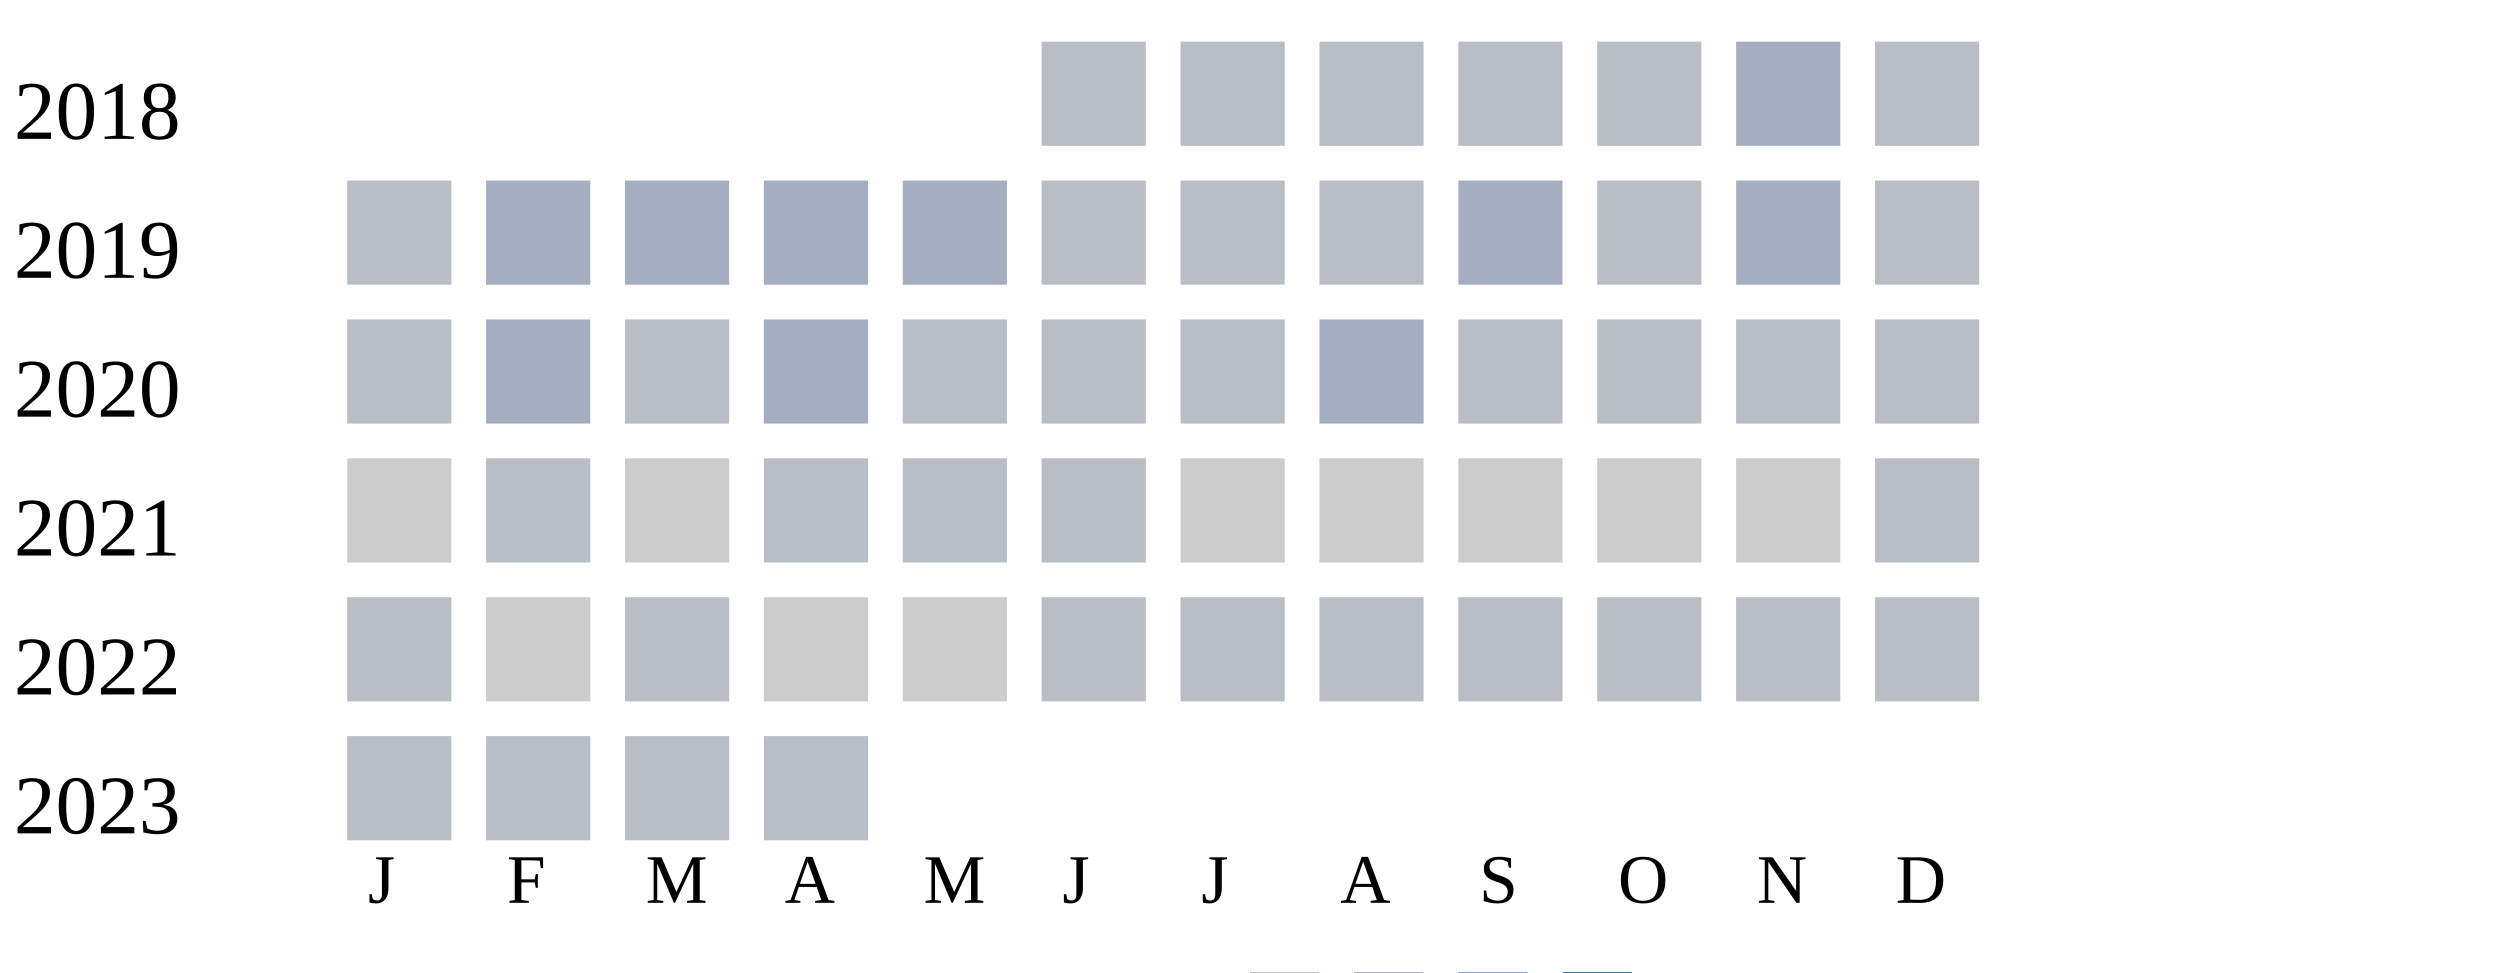
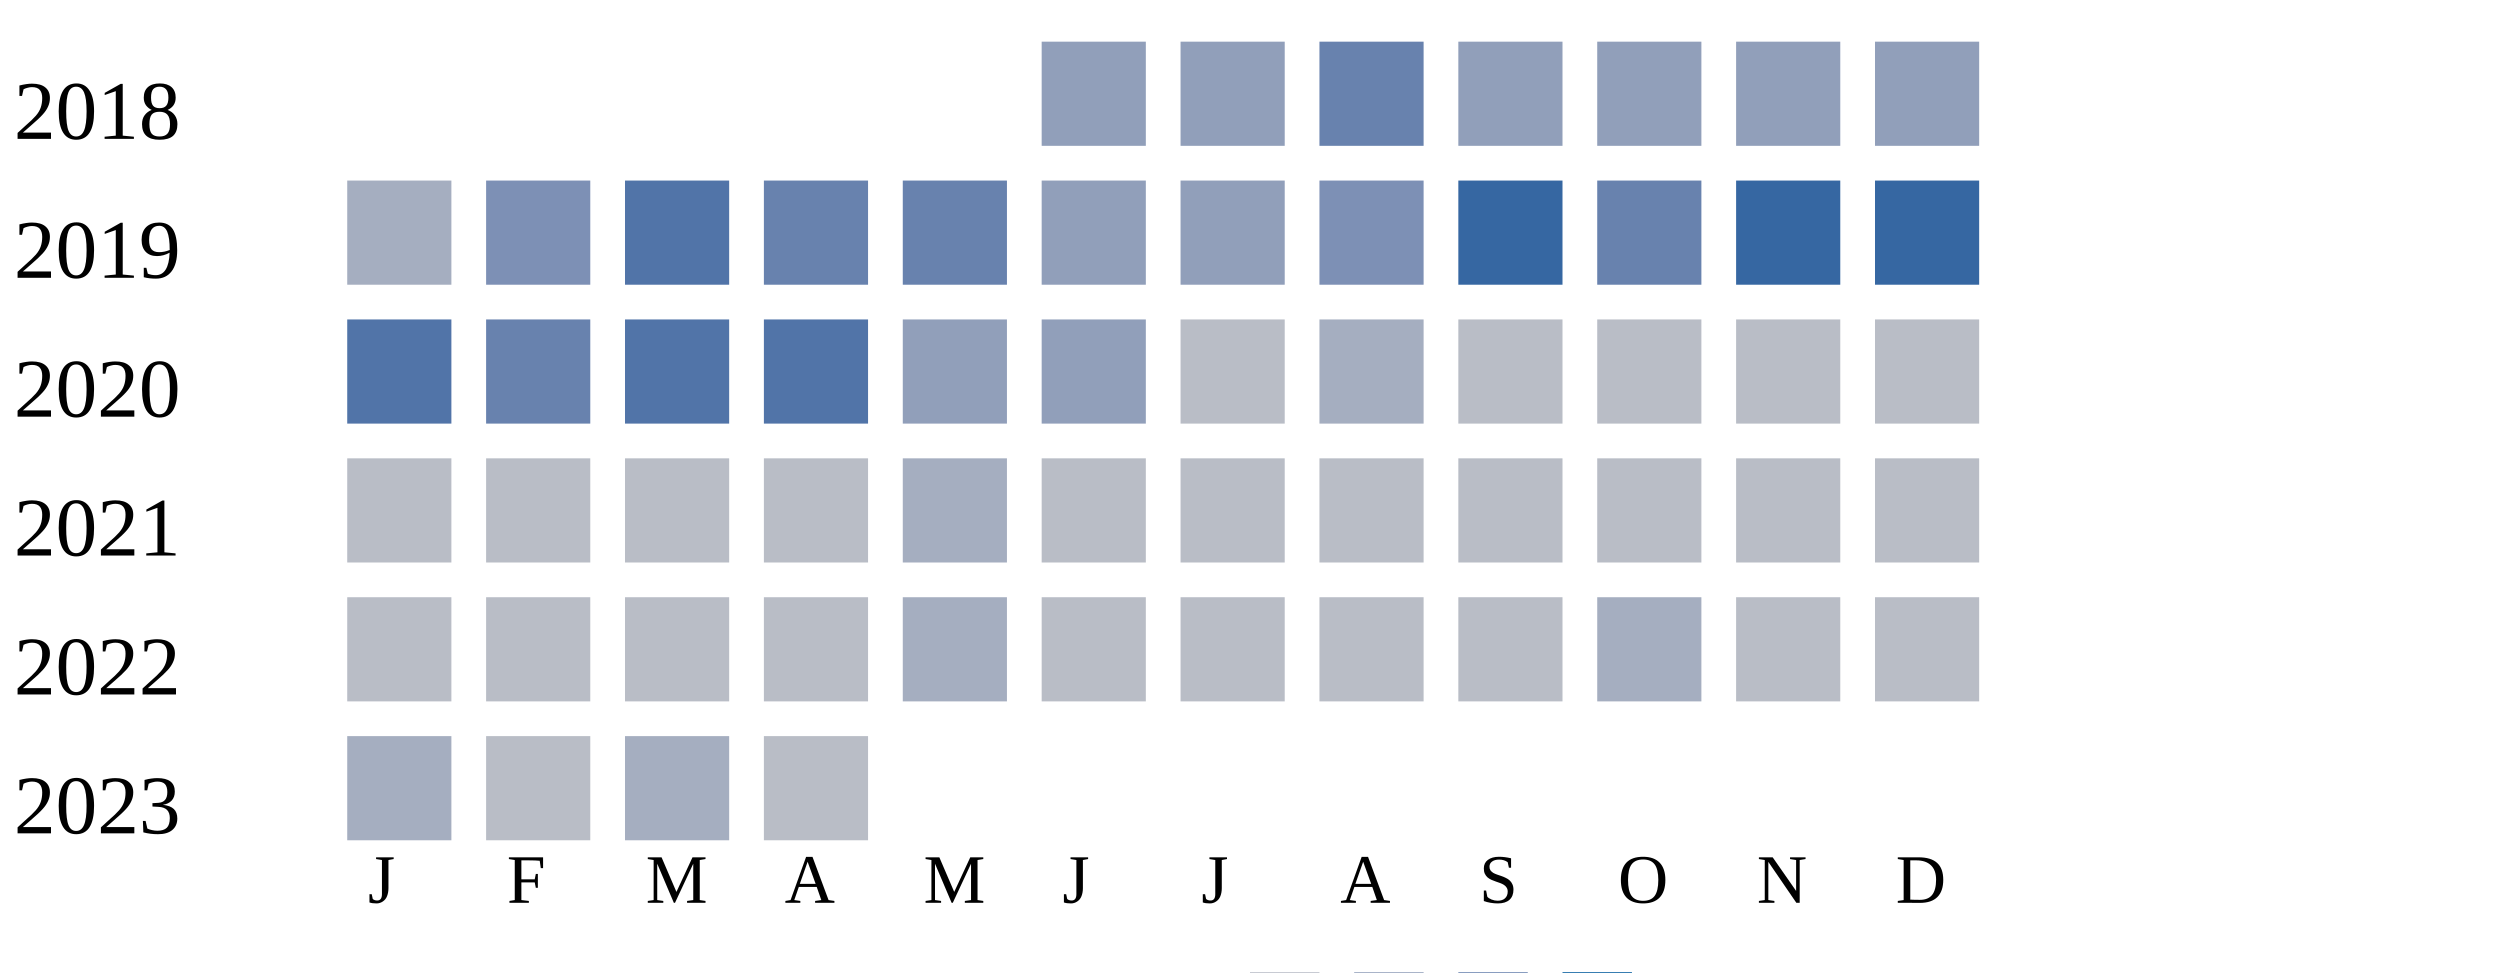
<svg xmlns="http://www.w3.org/2000/svg" width="360" height="140">
  <g transform="translate(0 0)">
    <text x="2" y="20">2018</text>
-     <rect x="150" y="6" width="15" height="15" fill="#b9bdc6" />
-     <rect x="170" y="6" width="15" height="15" fill="#b9bdc6" />
-     <rect x="190" y="6" width="15" height="15" fill="#b9bdc6" />
-     <rect x="210" y="6" width="15" height="15" fill="#b9bdc6" />
-     <rect x="230" y="6" width="15" height="15" fill="#b9bdc6" />
-     <rect x="250" y="6" width="15" height="15" fill="#a5aec0" />
-     <rect x="270" y="6" width="15" height="15" fill="#b9bdc6" />
+     <rect x="150" y="6" width="15" height="15" fill="#919fba" />
+     <rect x="170" y="6" width="15" height="15" fill="#919fba" />
+     <rect x="190" y="6" width="15" height="15" fill="#6882ae" />
+     <rect x="210" y="6" width="15" height="15" fill="#919fba" />
+     <rect x="230" y="6" width="15" height="15" fill="#919fba" />
+     <rect x="250" y="6" width="15" height="15" fill="#919fba" />
+     <rect x="270" y="6" width="15" height="15" fill="#919fba" />
  </g>
  <g transform="translate(0 20)">
    <text x="2" y="20">2019</text>
-     <rect x="50" y="6" width="15" height="15" fill="#b9bdc6" />
-     <rect x="70" y="6" width="15" height="15" fill="#a5aec0" />
-     <rect x="90" y="6" width="15" height="15" fill="#a5aec0" />
-     <rect x="110" y="6" width="15" height="15" fill="#a5aec0" />
-     <rect x="130" y="6" width="15" height="15" fill="#a5aec0" />
-     <rect x="150" y="6" width="15" height="15" fill="#b9bdc6" />
-     <rect x="170" y="6" width="15" height="15" fill="#b9bdc6" />
-     <rect x="190" y="6" width="15" height="15" fill="#b9bdc6" />
-     <rect x="210" y="6" width="15" height="15" fill="#a5aec0" />
-     <rect x="230" y="6" width="15" height="15" fill="#b9bdc6" />
-     <rect x="250" y="6" width="15" height="15" fill="#a5aec0" />
-     <rect x="270" y="6" width="15" height="15" fill="#b9bdc6" />
+     <rect x="50" y="6" width="15" height="15" fill="#a5aec0" />
+     <rect x="70" y="6" width="15" height="15" fill="#7d90b5" />
+     <rect x="90" y="6" width="15" height="15" fill="#5174a8" />
+     <rect x="110" y="6" width="15" height="15" fill="#6882ae" />
+     <rect x="130" y="6" width="15" height="15" fill="#6882ae" />
+     <rect x="150" y="6" width="15" height="15" fill="#919fba" />
+     <rect x="170" y="6" width="15" height="15" fill="#919fba" />
+     <rect x="190" y="6" width="15" height="15" fill="#7d90b5" />
+     <rect x="210" y="6" width="15" height="15" fill="#3667a2" />
+     <rect x="230" y="6" width="15" height="15" fill="#6882ae" />
+     <rect x="250" y="6" width="15" height="15" fill="#3667a2" />
+     <rect x="270" y="6" width="15" height="15" fill="#3667a2" />
  </g>
  <g transform="translate(0 40)">
    <text x="2" y="20">2020</text>
-     <rect x="50" y="6" width="15" height="15" fill="#b9bdc6" />
-     <rect x="70" y="6" width="15" height="15" fill="#a5aec0" />
-     <rect x="90" y="6" width="15" height="15" fill="#b9bdc6" />
-     <rect x="110" y="6" width="15" height="15" fill="#a5aec0" />
-     <rect x="130" y="6" width="15" height="15" fill="#b9bdc6" />
-     <rect x="150" y="6" width="15" height="15" fill="#b9bdc6" />
+     <rect x="50" y="6" width="15" height="15" fill="#5174a8" />
+     <rect x="70" y="6" width="15" height="15" fill="#6882ae" />
+     <rect x="90" y="6" width="15" height="15" fill="#5174a8" />
+     <rect x="110" y="6" width="15" height="15" fill="#5174a8" />
+     <rect x="130" y="6" width="15" height="15" fill="#919fba" />
+     <rect x="150" y="6" width="15" height="15" fill="#919fba" />
    <rect x="170" y="6" width="15" height="15" fill="#b9bdc6" />
    <rect x="190" y="6" width="15" height="15" fill="#a5aec0" />
    <rect x="210" y="6" width="15" height="15" fill="#b9bdc6" />
    <rect x="230" y="6" width="15" height="15" fill="#b9bdc6" />
    <rect x="250" y="6" width="15" height="15" fill="#b9bdc6" />
    <rect x="270" y="6" width="15" height="15" fill="#b9bdc6" />
  </g>
  <g transform="translate(0 60)">
    <text x="2" y="20">2021</text>
-     <rect x="50" y="6" width="15" height="15" fill="#cccccc" />
+     <rect x="50" y="6" width="15" height="15" fill="#b9bdc6" />
    <rect x="70" y="6" width="15" height="15" fill="#b9bdc6" />
-     <rect x="90" y="6" width="15" height="15" fill="#cccccc" />
+     <rect x="90" y="6" width="15" height="15" fill="#b9bdc6" />
    <rect x="110" y="6" width="15" height="15" fill="#b9bdc6" />
-     <rect x="130" y="6" width="15" height="15" fill="#b9bdc6" />
-     <rect x="150" y="6" width="15" height="15" fill="#b9bdc6" />
-     <rect x="170" y="6" width="15" height="15" fill="#cccccc" />
-     <rect x="190" y="6" width="15" height="15" fill="#cccccc" />
-     <rect x="210" y="6" width="15" height="15" fill="#cccccc" />
-     <rect x="230" y="6" width="15" height="15" fill="#cccccc" />
-     <rect x="250" y="6" width="15" height="15" fill="#cccccc" />
-     <rect x="270" y="6" width="15" height="15" fill="#b9bdc6" />
-   </g>
-   <g transform="translate(0 80)">
-     <text x="2" y="20">2022</text>
-     <rect x="50" y="6" width="15" height="15" fill="#b9bdc6" />
-     <rect x="70" y="6" width="15" height="15" fill="#cccccc" />
-     <rect x="90" y="6" width="15" height="15" fill="#b9bdc6" />
-     <rect x="110" y="6" width="15" height="15" fill="#cccccc" />
-     <rect x="130" y="6" width="15" height="15" fill="#cccccc" />
+     <rect x="130" y="6" width="15" height="15" fill="#a5aec0" />
    <rect x="150" y="6" width="15" height="15" fill="#b9bdc6" />
    <rect x="170" y="6" width="15" height="15" fill="#b9bdc6" />
    <rect x="190" y="6" width="15" height="15" fill="#b9bdc6" />
    <rect x="210" y="6" width="15" height="15" fill="#b9bdc6" />
    <rect x="230" y="6" width="15" height="15" fill="#b9bdc6" />
    <rect x="250" y="6" width="15" height="15" fill="#b9bdc6" />
    <rect x="270" y="6" width="15" height="15" fill="#b9bdc6" />
  </g>
-   <g transform="translate(0 100)">
-     <text x="2" y="20">2023</text>
+   <g transform="translate(0 80)">
+     <text x="2" y="20">2022</text>
    <rect x="50" y="6" width="15" height="15" fill="#b9bdc6" />
    <rect x="70" y="6" width="15" height="15" fill="#b9bdc6" />
    <rect x="90" y="6" width="15" height="15" fill="#b9bdc6" />
+     <rect x="110" y="6" width="15" height="15" fill="#b9bdc6" />
+     <rect x="130" y="6" width="15" height="15" fill="#a5aec0" />
+     <rect x="150" y="6" width="15" height="15" fill="#b9bdc6" />
+     <rect x="170" y="6" width="15" height="15" fill="#b9bdc6" />
+     <rect x="190" y="6" width="15" height="15" fill="#b9bdc6" />
+     <rect x="210" y="6" width="15" height="15" fill="#b9bdc6" />
+     <rect x="230" y="6" width="15" height="15" fill="#a5aec0" />
+     <rect x="250" y="6" width="15" height="15" fill="#b9bdc6" />
+     <rect x="270" y="6" width="15" height="15" fill="#b9bdc6" />
+   </g>
+   <g transform="translate(0 100)">
+     <text x="2" y="20">2023</text>
+     <rect x="50" y="6" width="15" height="15" fill="#a5aec0" />
+     <rect x="70" y="6" width="15" height="15" fill="#b9bdc6" />
+     <rect x="90" y="6" width="15" height="15" fill="#a5aec0" />
    <rect x="110" y="6" width="15" height="15" fill="#b9bdc6" />
  </g>
  <text style="font-size: 10px; text-align: center" x="53" y="130">J</text>
  <text style="font-size: 10px; text-align: center" x="73" y="130">F</text>
  <text style="font-size: 10px; text-align: center" x="93" y="130">M</text>
  <text style="font-size: 10px; text-align: center" x="113" y="130">A</text>
  <text style="font-size: 10px; text-align: center" x="133" y="130">M</text>
  <text style="font-size: 10px; text-align: center" x="153" y="130">J</text>
  <text style="font-size: 10px; text-align: center" x="173" y="130">J</text>
  <text style="font-size: 10px; text-align: center" x="193" y="130">A</text>
  <text style="font-size: 10px; text-align: center" x="213" y="130">S</text>
  <text style="font-size: 10px; text-align: center" x="233" y="130">O</text>
  <text style="font-size: 10px; text-align: center" x="253" y="130">N</text>
  <text style="font-size: 10px; text-align: center" x="273" y="130">D</text>
  <text style="font-size: 10px;" x="155" y="149">Less</text>
  <rect fill="#b9bdc6" width="10" height="10" x="180" y="140" />
  <rect fill="#919fba" width="10" height="10" x="195" y="140" />
  <rect fill="#6882ae" width="10" height="10" x="210" y="140" />
  <rect fill="#005a9c" width="10" height="10" x="225" y="140" />
  <text x="240" y="149" style="font-size: 10px;">More</text>
</svg>
